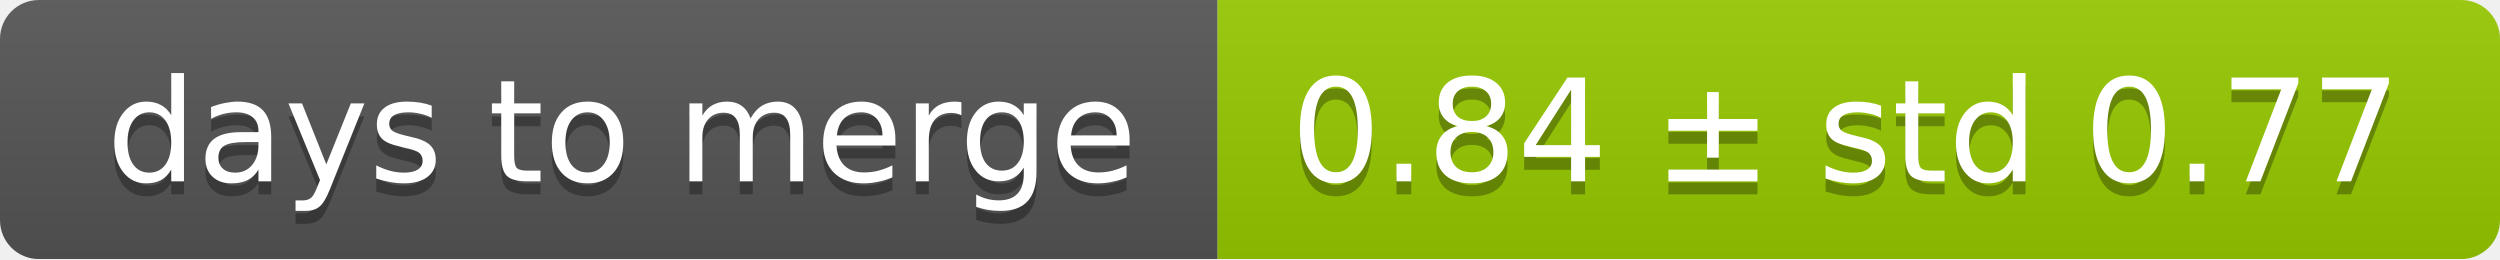
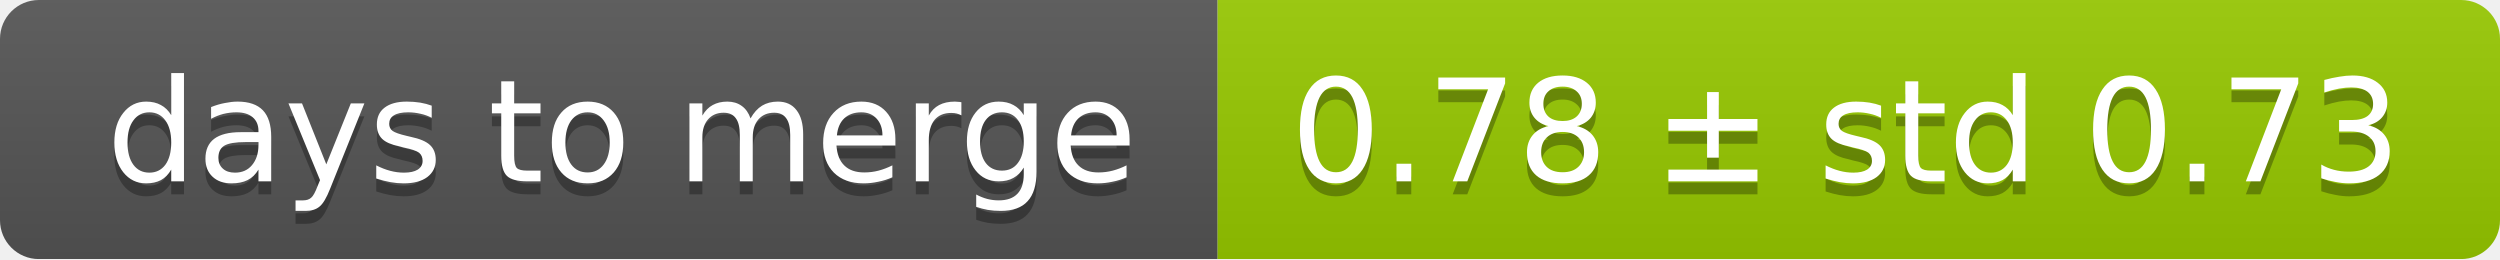
<svg xmlns="http://www.w3.org/2000/svg" width="193" height="20">
  <linearGradient id="smooth" x2="0" y2="100%">
    <stop offset="0" stop-color="#bbb" stop-opacity=".1" />
    <stop offset="1" stop-opacity=".1" />
  </linearGradient>
  <mask id="round">
    <rect width="193" height="20" rx="3" fill="#fff" />
  </mask>
  <g mask="url(#round)">
    <rect width="94" height="20" fill="#555" />
    <rect x="94" width="99" height="20" fill="#97ca00" />
    <rect width="193" height="20" fill="url(#smooth)" />
  </g>
  <g fill="#fff" text-anchor="middle" font-family="DejaVu Sans,Verdana,Geneva,sans-serif" font-size="11">
    <text x="48" y="15" fill="#010101" fill-opacity=".3">days to merge</text>
    <text x="48" y="14">days to merge</text>
-     <text x="142.5" y="15" fill="#010101" fill-opacity=".3">0.84 ± std 0.77</text>
-     <text x="142.5" y="14">0.84 ± std 0.77</text>
+     <text x="142.5" y="15" fill="#010101" fill-opacity=".3">0.78 ± std 0.73</text>
+     <text x="142.5" y="14">0.78 ± std 0.73</text>
  </g>
</svg>
